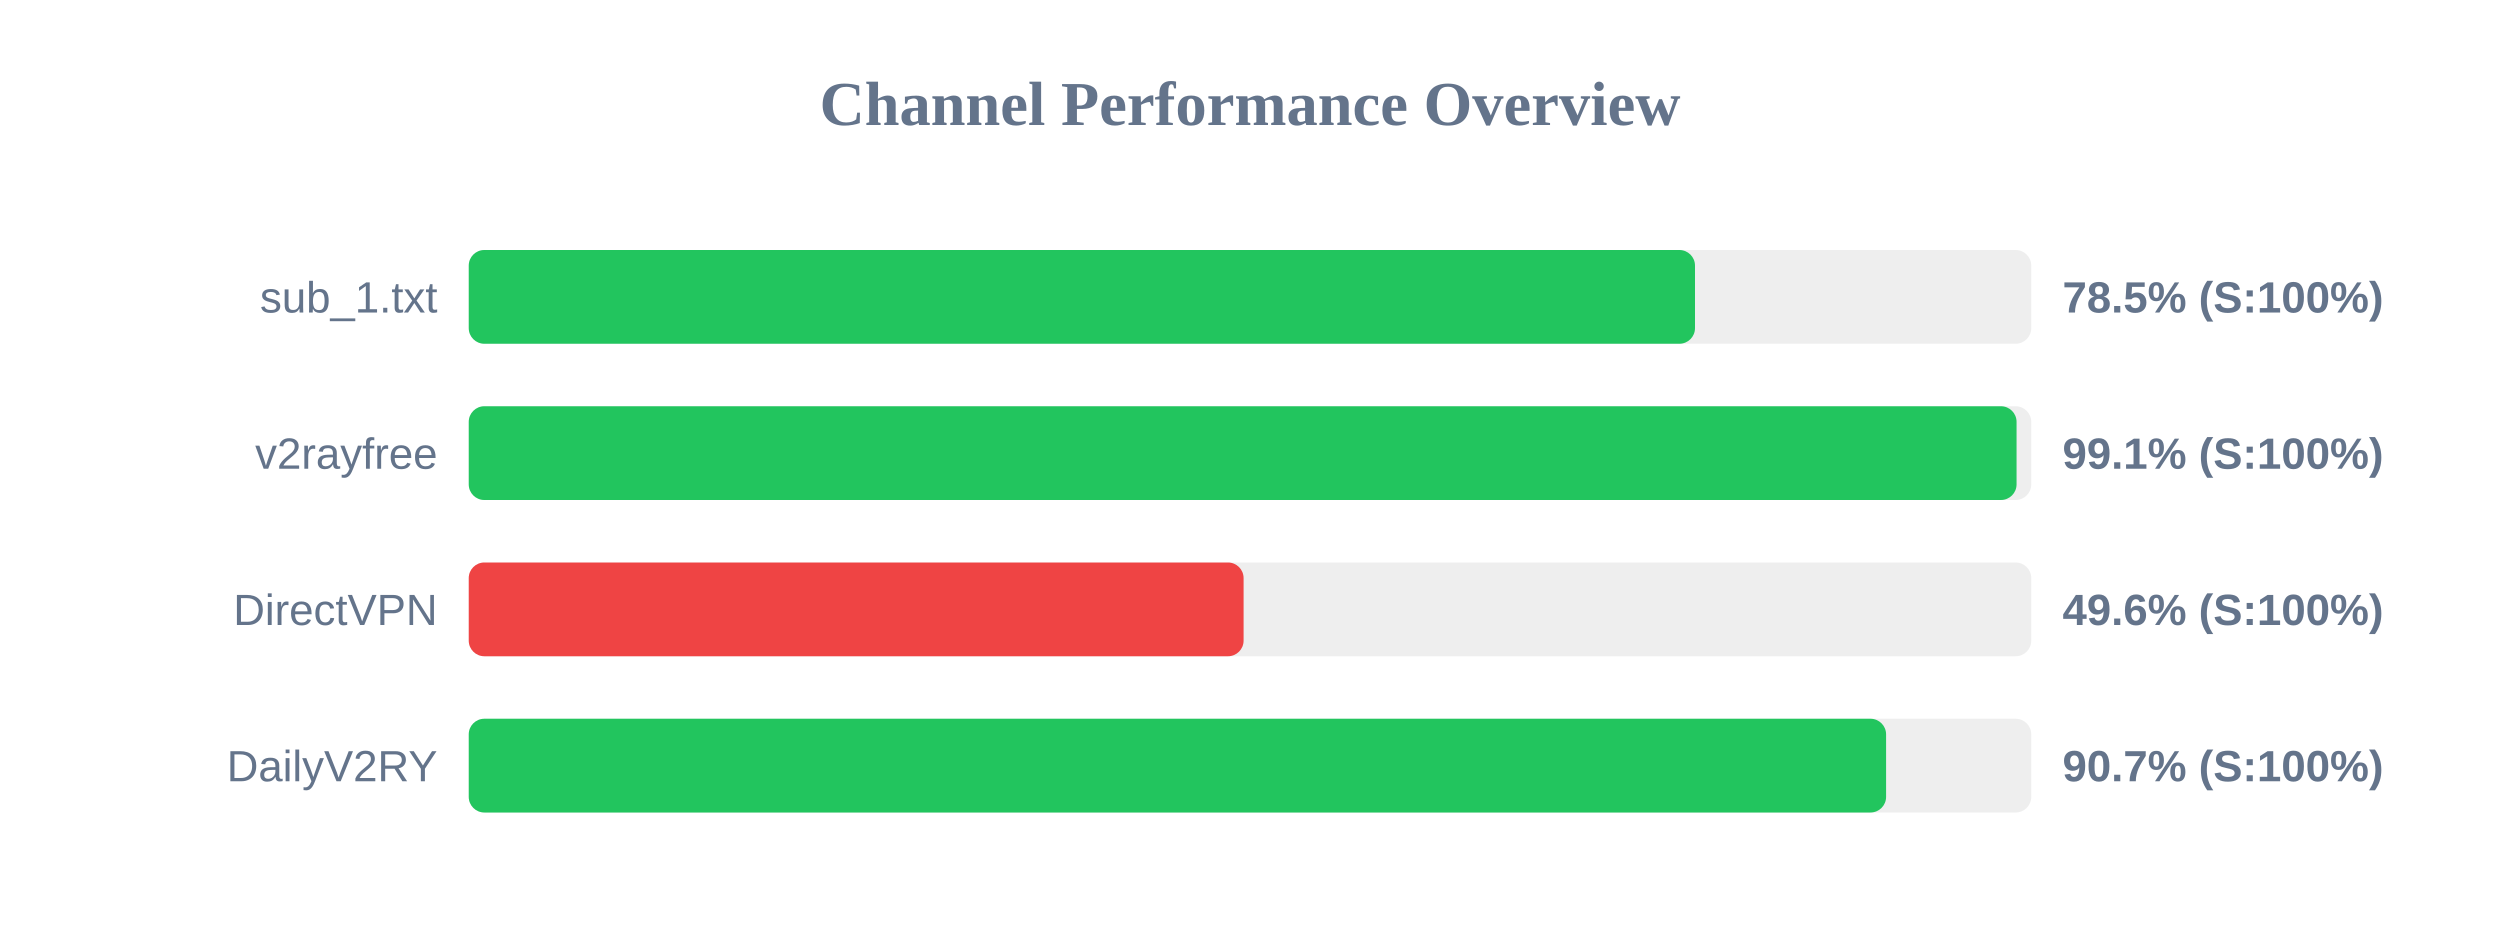
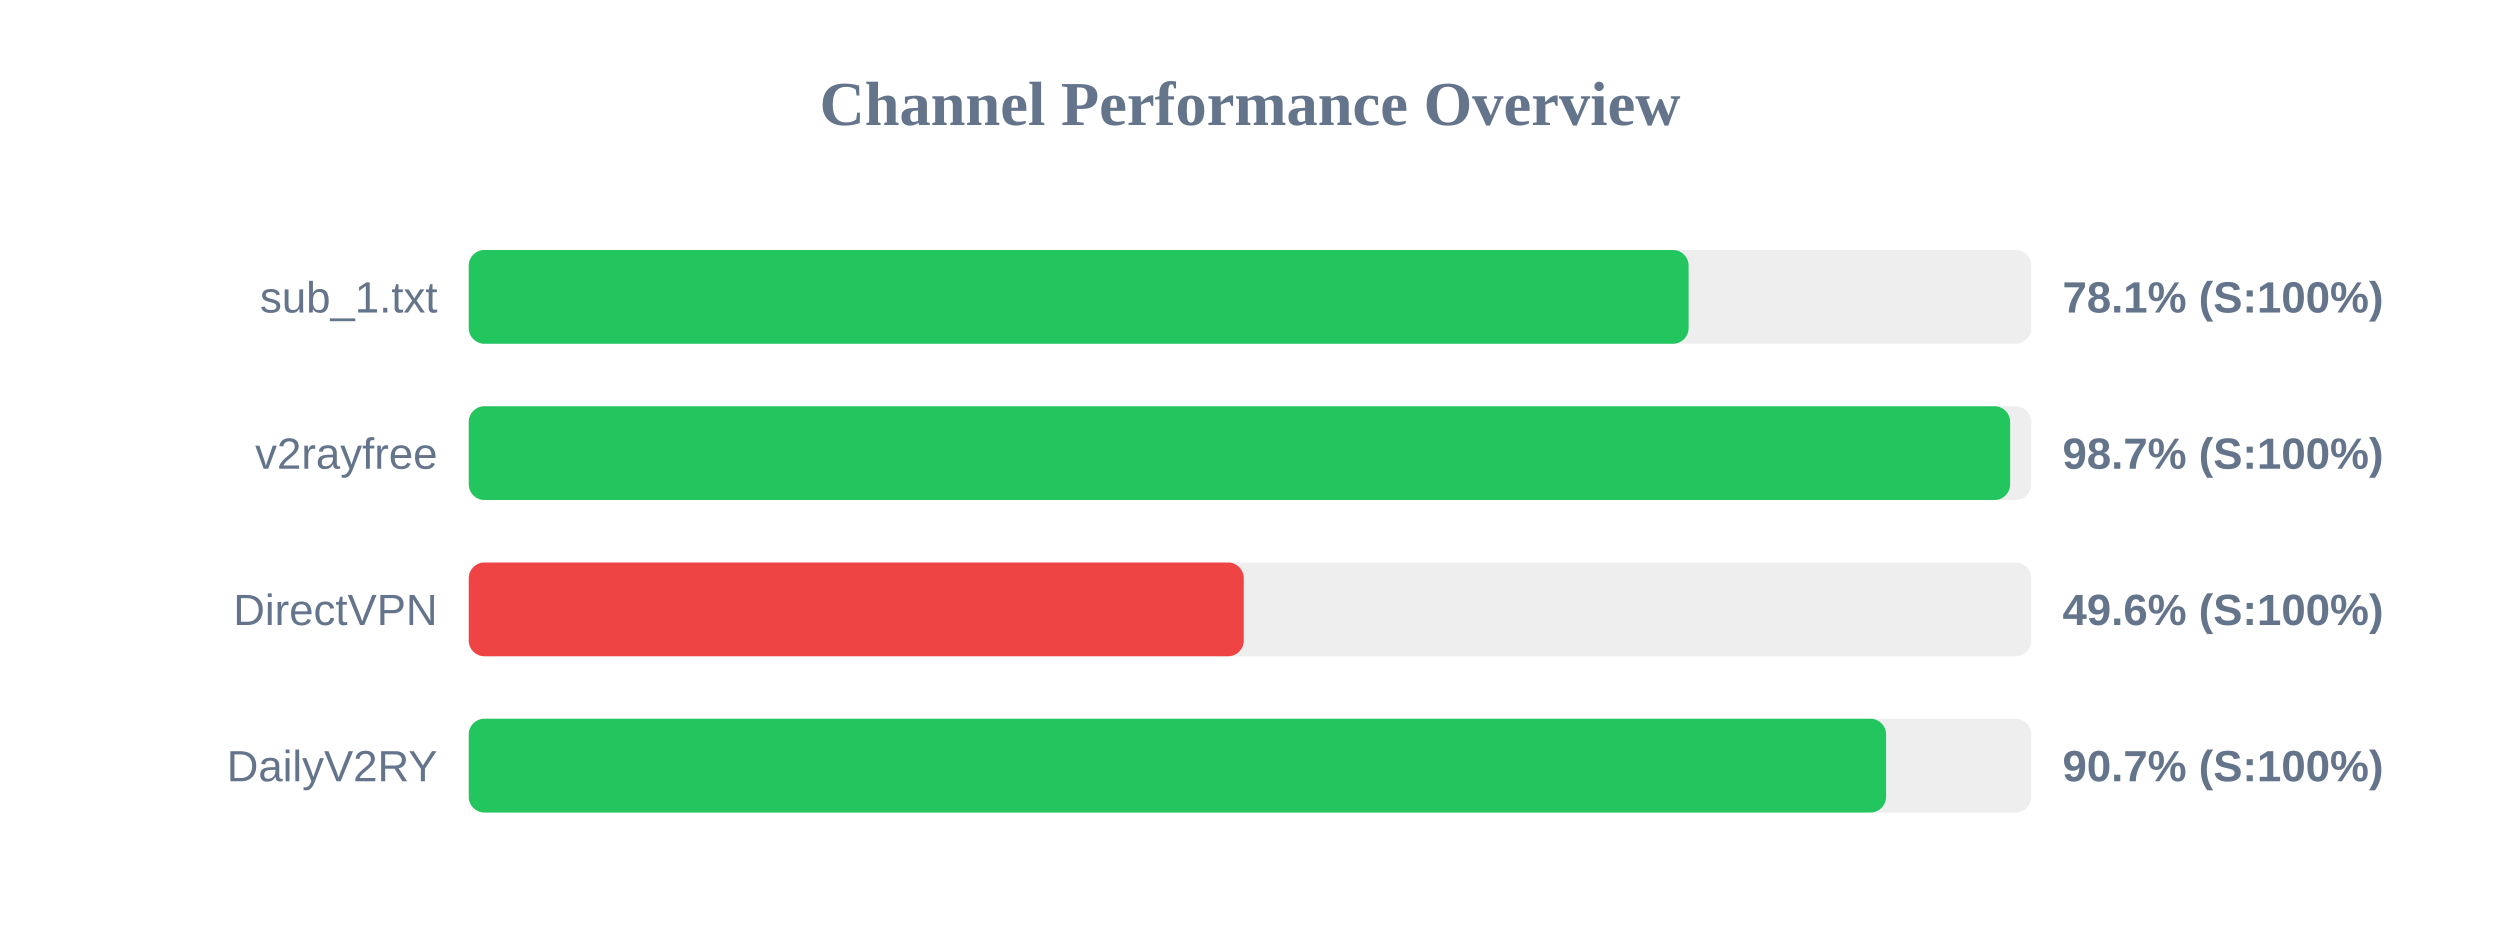
<svg xmlns="http://www.w3.org/2000/svg" width="800" height="300" version="1.1">
  <style>
        .row { font: 14px Arial; fill: #64748b; }
        .score { font: bold 14px Arial; fill: #64748b; }
    </style>
  <text x="400" y="40" text-anchor="middle" font-size="20px" font-weight="bold" fill="#64748b">Channel Performance Overview</text>
  <rect x="150" y="80" width="500" height="30" fill="#eee" rx="5" />
-   <rect x="150" y="80" width="392.4" height="30" fill="#22c55e" rx="5" />
+   <rect x="150" y="80" width="390.35" height="30" fill="#22c55e" rx="5" />
  <text x="140" y="100" text-anchor="end" class="row">sub_1.txt</text>
-   <text x="660" y="100" text-anchor="start" class="score">78.5% (S:100%)</text>
+   <text x="660" y="100" text-anchor="start" class="score">78.1% (S:100%)</text>
  <rect x="150" y="130" width="500" height="30" fill="#eee" rx="5" />
-   <rect x="150" y="130" width="495.3" height="30" fill="#22c55e" rx="5" />
+   <rect x="150" y="130" width="493.25" height="30" fill="#22c55e" rx="5" />
  <text x="140" y="150" text-anchor="end" class="row">v2rayfree</text>
-   <text x="660" y="150" text-anchor="start" class="score">99.1% (S:100%)</text>
+   <text x="660" y="150" text-anchor="start" class="score">98.7% (S:100%)</text>
  <rect x="150" y="180" width="500" height="30" fill="#eee" rx="5" />
-   <rect x="150" y="180" width="247.95" height="30" fill="#ef4444" rx="5" />
+   <rect x="150" y="180" width="248.0" height="30" fill="#ef4444" rx="5" />
  <text x="140" y="200" text-anchor="end" class="row">DirectVPN</text>
  <text x="660" y="200" text-anchor="start" class="score">49.6% (S:100%)</text>
  <rect x="150" y="230" width="500" height="30" fill="#eee" rx="5" />
  <rect x="150" y="230" width="453.55" height="30" fill="#22c55e" rx="5" />
  <text x="140" y="250" text-anchor="end" class="row">DailyV2RY</text>
  <text x="660" y="250" text-anchor="start" class="score">90.7% (S:100%)</text>
</svg>
